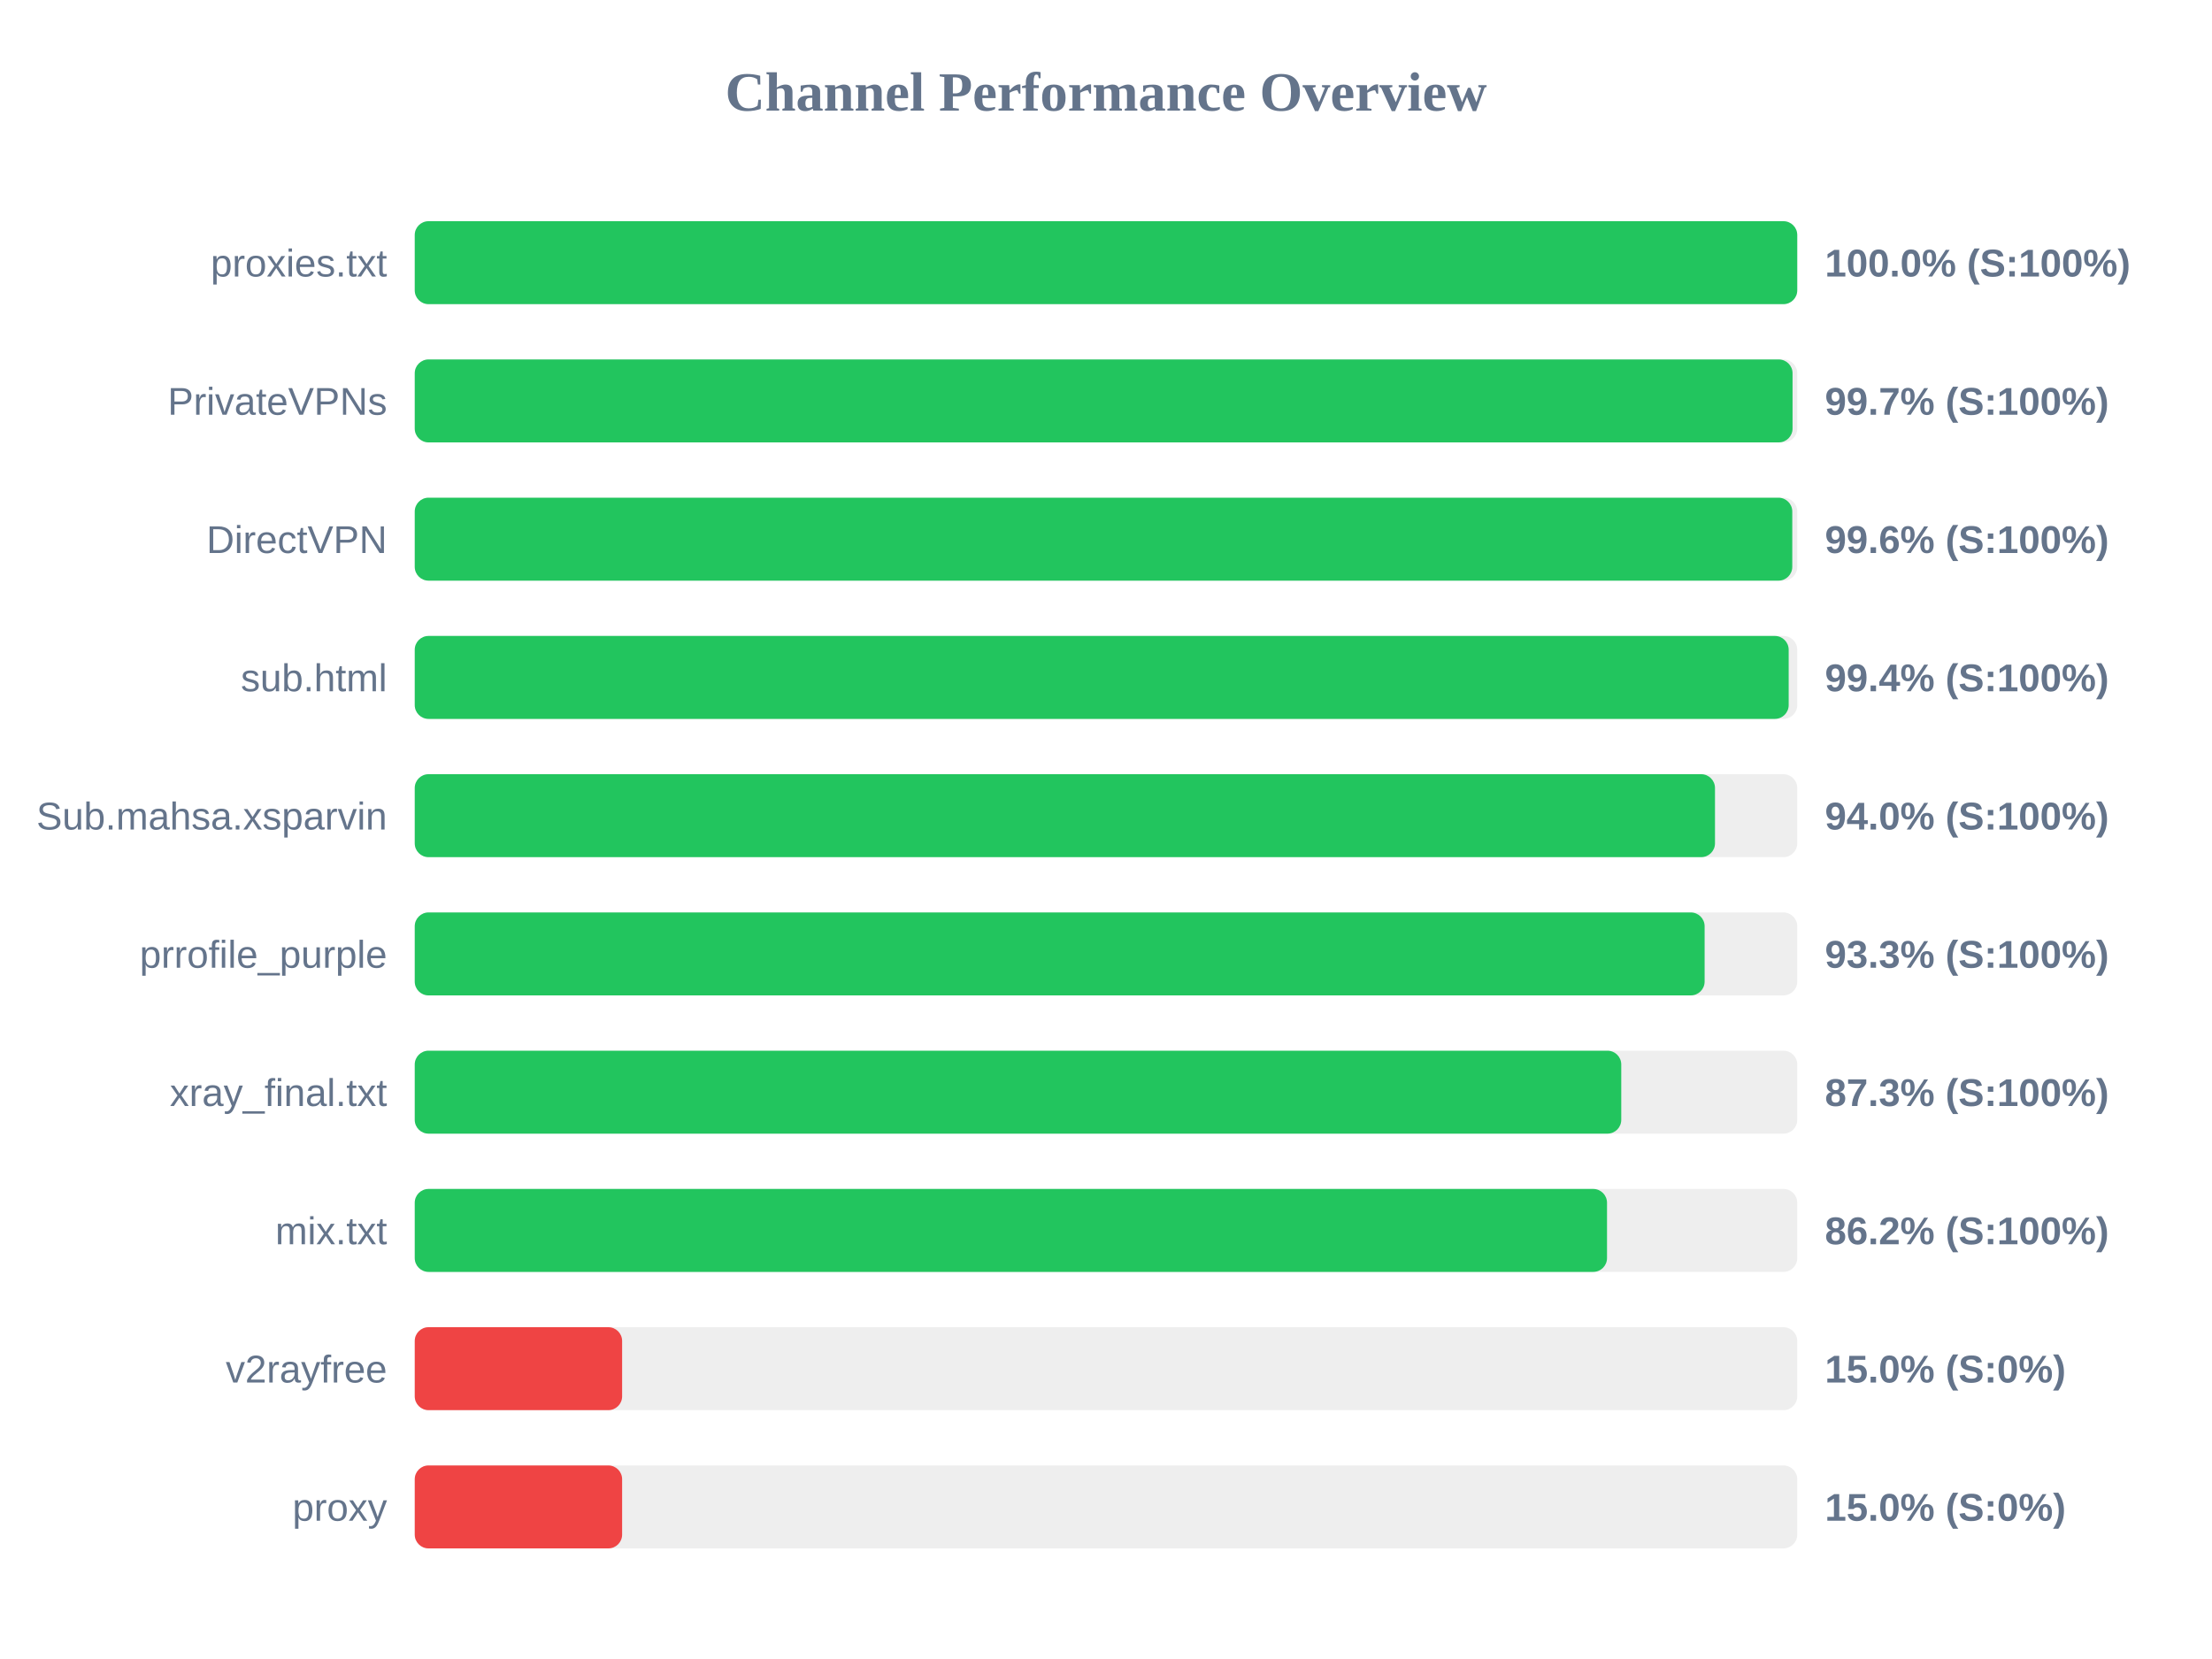
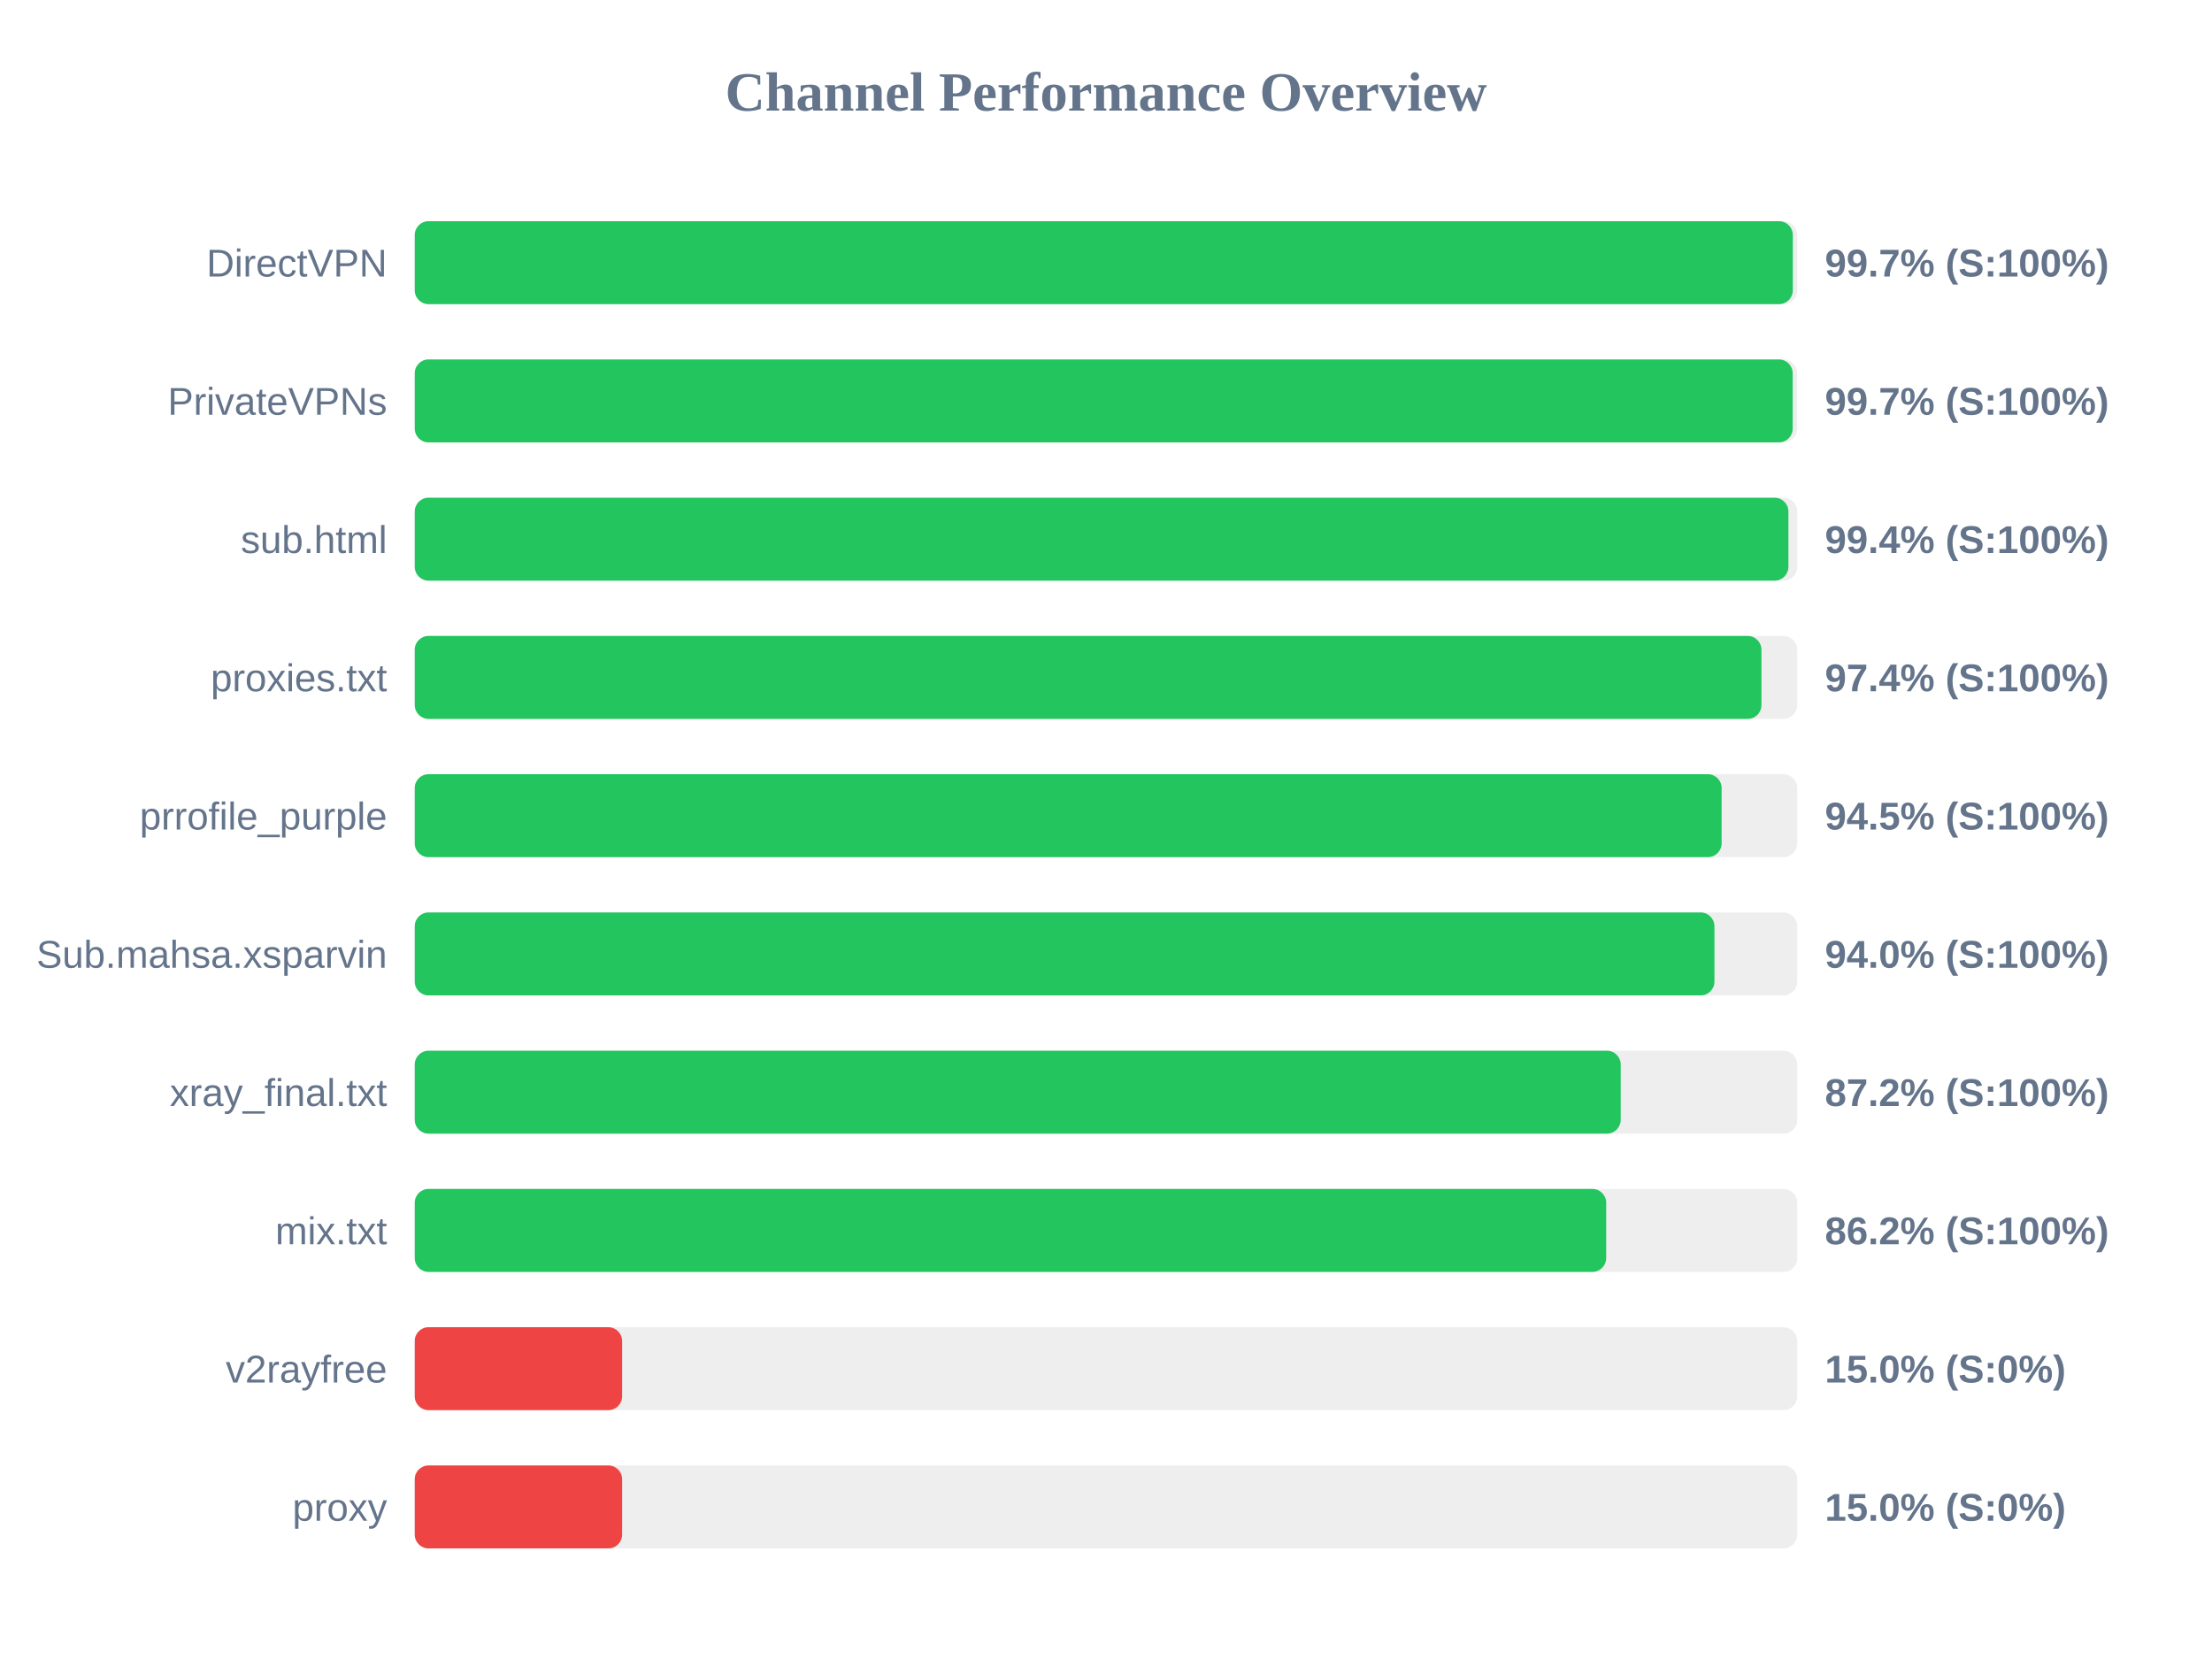
<svg xmlns="http://www.w3.org/2000/svg" width="800" height="600" version="1.1">
  <style>
        .row { font: 14px Arial; fill: #64748b; }
        .score { font: bold 14px Arial; fill: #64748b; }
    </style>
  <text x="400" y="40" text-anchor="middle" font-size="20px" font-weight="bold" fill="#64748b">Channel Performance Overview</text>
  <rect x="150" y="80" width="500" height="30" fill="#eee" rx="5" />
-   <rect x="150" y="80" width="500" height="30" fill="#22c55e" rx="5" />
-   <text x="140" y="100" text-anchor="end" class="row">proxies.txt</text>
-   <text x="660" y="100" text-anchor="start" class="score">100.0% (S:100%)</text>
+   <rect x="150" y="80" width="498.4" height="30" fill="#22c55e" rx="5" />
+   <text x="140" y="100" text-anchor="end" class="row">DirectVPN</text>
+   <text x="660" y="100" text-anchor="start" class="score">99.7% (S:100%)</text>
  <rect x="150" y="130" width="500" height="30" fill="#eee" rx="5" />
-   <rect x="150" y="130" width="498.3" height="30" fill="#22c55e" rx="5" />
+   <rect x="150" y="130" width="498.35" height="30" fill="#22c55e" rx="5" />
  <text x="140" y="150" text-anchor="end" class="row">PrivateVPNs</text>
  <text x="660" y="150" text-anchor="start" class="score">99.7% (S:100%)</text>
  <rect x="150" y="180" width="500" height="30" fill="#eee" rx="5" />
-   <rect x="150" y="180" width="498.2" height="30" fill="#22c55e" rx="5" />
-   <text x="140" y="200" text-anchor="end" class="row">DirectVPN</text>
-   <text x="660" y="200" text-anchor="start" class="score">99.6% (S:100%)</text>
+   <rect x="150" y="180" width="496.8" height="30" fill="#22c55e" rx="5" />
+   <text x="140" y="200" text-anchor="end" class="row">sub.html</text>
+   <text x="660" y="200" text-anchor="start" class="score">99.4% (S:100%)</text>
  <rect x="150" y="230" width="500" height="30" fill="#eee" rx="5" />
-   <rect x="150" y="230" width="496.9" height="30" fill="#22c55e" rx="5" />
-   <text x="140" y="250" text-anchor="end" class="row">sub.html</text>
-   <text x="660" y="250" text-anchor="start" class="score">99.4% (S:100%)</text>
+   <rect x="150" y="230" width="487.05" height="30" fill="#22c55e" rx="5" />
+   <text x="140" y="250" text-anchor="end" class="row">proxies.txt</text>
+   <text x="660" y="250" text-anchor="start" class="score">97.4% (S:100%)</text>
  <rect x="150" y="280" width="500" height="30" fill="#eee" rx="5" />
-   <rect x="150" y="280" width="470.25" height="30" fill="#22c55e" rx="5" />
-   <text x="140" y="300" text-anchor="end" class="row">Sub.mahsa.xsparvin</text>
-   <text x="660" y="300" text-anchor="start" class="score">94.0% (S:100%)</text>
+   <rect x="150" y="280" width="472.65" height="30" fill="#22c55e" rx="5" />
+   <text x="140" y="300" text-anchor="end" class="row">prrofile_purple</text>
+   <text x="660" y="300" text-anchor="start" class="score">94.5% (S:100%)</text>
  <rect x="150" y="330" width="500" height="30" fill="#eee" rx="5" />
-   <rect x="150" y="330" width="466.5" height="30" fill="#22c55e" rx="5" />
-   <text x="140" y="350" text-anchor="end" class="row">prrofile_purple</text>
-   <text x="660" y="350" text-anchor="start" class="score">93.3% (S:100%)</text>
+   <rect x="150" y="330" width="470.05" height="30" fill="#22c55e" rx="5" />
+   <text x="140" y="350" text-anchor="end" class="row">Sub.mahsa.xsparvin</text>
+   <text x="660" y="350" text-anchor="start" class="score">94.0% (S:100%)</text>
  <rect x="150" y="380" width="500" height="30" fill="#eee" rx="5" />
-   <rect x="150" y="380" width="436.35" height="30" fill="#22c55e" rx="5" />
+   <rect x="150" y="380" width="436.15" height="30" fill="#22c55e" rx="5" />
  <text x="140" y="400" text-anchor="end" class="row">xray_final.txt</text>
-   <text x="660" y="400" text-anchor="start" class="score">87.3% (S:100%)</text>
+   <text x="660" y="400" text-anchor="start" class="score">87.2% (S:100%)</text>
  <rect x="150" y="430" width="500" height="30" fill="#eee" rx="5" />
-   <rect x="150" y="430" width="431.2" height="30" fill="#22c55e" rx="5" />
+   <rect x="150" y="430" width="430.9" height="30" fill="#22c55e" rx="5" />
  <text x="140" y="450" text-anchor="end" class="row">mix.txt</text>
  <text x="660" y="450" text-anchor="start" class="score">86.2% (S:100%)</text>
  <rect x="150" y="480" width="500" height="30" fill="#eee" rx="5" />
  <rect x="150" y="480" width="75.0" height="30" fill="#ef4444" rx="5" />
  <text x="140" y="500" text-anchor="end" class="row">v2rayfree</text>
  <text x="660" y="500" text-anchor="start" class="score">15.0% (S:0%)</text>
  <rect x="150" y="530" width="500" height="30" fill="#eee" rx="5" />
  <rect x="150" y="530" width="75.0" height="30" fill="#ef4444" rx="5" />
  <text x="140" y="550" text-anchor="end" class="row">proxy</text>
  <text x="660" y="550" text-anchor="start" class="score">15.0% (S:0%)</text>
</svg>
